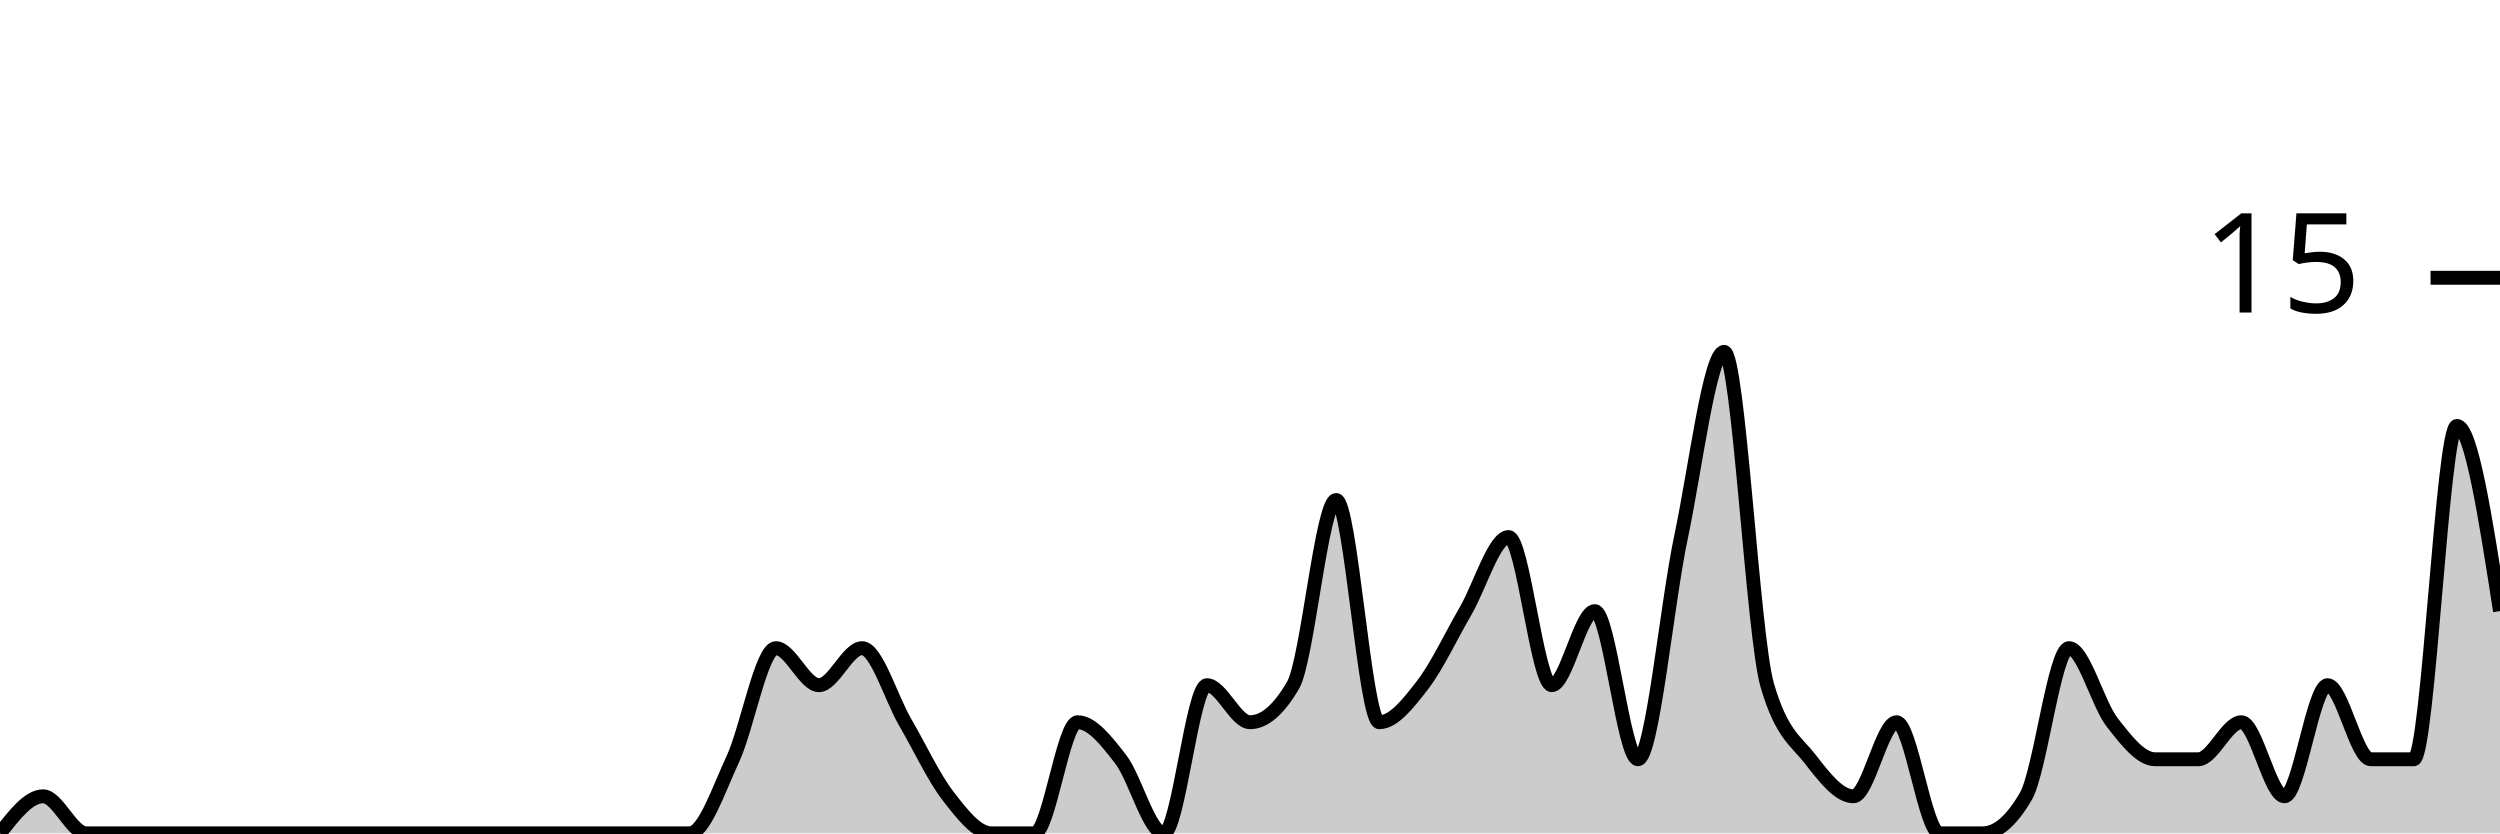
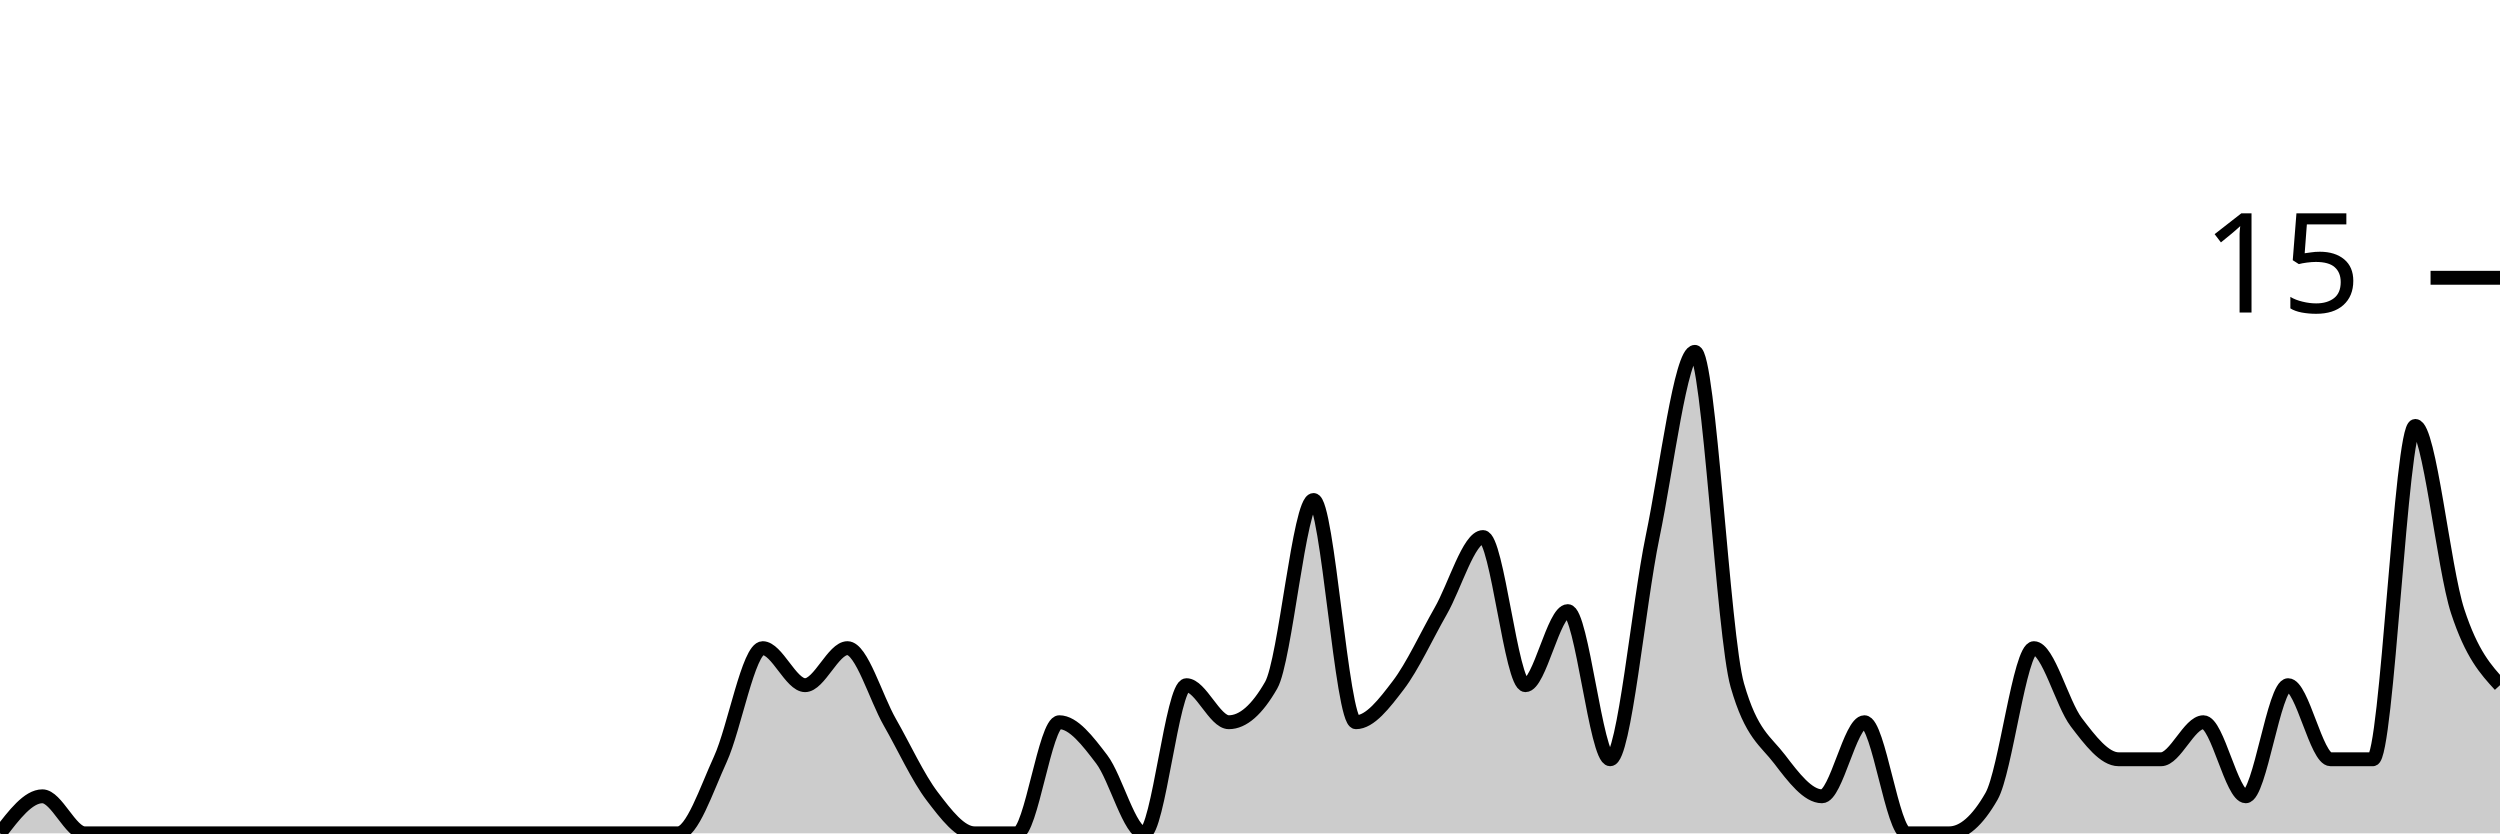
<svg xmlns="http://www.w3.org/2000/svg" viewBox="0 0 180 60">
  <g transform="translate(0,20)">
-     <path class="area" fill="rgba(0, 0, 0, 0.2)" d="M0,40C1.034,38.667,2.069,37.333,3.103,37.333C4.138,37.333,5.172,40,6.207,40C7.241,40,8.276,40,9.31,40C10.345,40,11.379,40,12.414,40C13.448,40,14.483,40,15.517,40C16.552,40,17.586,40,18.621,40C19.655,40,20.69,40,21.724,40C22.759,40,23.793,40,24.828,40C25.862,40,26.897,40,27.931,40C28.966,40,30,40,31.034,40C32.069,40,33.103,40,34.138,40C35.172,40,36.207,40,37.241,40C38.276,40,39.31,40,40.345,40C41.379,40,42.414,40,43.448,40C44.483,40,45.517,40,46.552,40C47.586,40,48.621,40,49.655,40C50.69,40,51.724,36.889,52.759,34.667C53.793,32.444,54.828,26.667,55.862,26.667C56.897,26.667,57.931,29.333,58.966,29.333C60,29.333,61.034,26.667,62.069,26.667C63.103,26.667,64.138,30.222,65.172,32C66.207,33.778,67.241,36,68.276,37.333C69.31,38.667,70.345,40,71.379,40C72.414,40,73.448,40,74.483,40C75.517,40,76.552,32,77.586,32C78.621,32,79.655,33.333,80.69,34.667C81.724,36,82.759,40,83.793,40C84.828,40,85.862,29.333,86.897,29.333C87.931,29.333,88.966,32,90,32C91.034,32,92.069,31.111,93.103,29.333C94.138,27.556,95.172,16,96.207,16C97.241,16,98.276,32,99.31,32C100.345,32,101.379,30.667,102.414,29.333C103.448,28,104.483,25.778,105.517,24C106.552,22.222,107.586,18.667,108.621,18.667C109.655,18.667,110.69,29.333,111.724,29.333C112.759,29.333,113.793,24,114.828,24C115.862,24,116.897,34.667,117.931,34.667C118.966,34.667,120,23.556,121.034,18.667C122.069,13.778,123.103,5.333,124.138,5.333C125.172,5.333,126.207,25.778,127.241,29.333C128.276,32.889,129.31,33.333,130.345,34.667C131.379,36,132.414,37.333,133.448,37.333C134.483,37.333,135.517,32,136.552,32C137.586,32,138.621,40,139.655,40C140.69,40,141.724,40,142.759,40C143.793,40,144.828,39.111,145.862,37.333C146.897,35.556,147.931,26.667,148.966,26.667C150,26.667,151.034,30.667,152.069,32C153.103,33.333,154.138,34.667,155.172,34.667C156.207,34.667,157.241,34.667,158.276,34.667C159.31,34.667,160.345,32,161.379,32C162.414,32,163.448,37.333,164.483,37.333C165.517,37.333,166.552,29.333,167.586,29.333C168.621,29.333,169.655,34.667,170.69,34.667C171.724,34.667,172.759,34.667,173.793,34.667C174.828,34.667,175.862,10.667,176.897,10.667C177.931,10.667,178.966,17.333,180,24L180,40C178.966,40,177.931,40,176.897,40C175.862,40,174.828,40,173.793,40C172.759,40,171.724,40,170.69,40C169.655,40,168.621,40,167.586,40C166.552,40,165.517,40,164.483,40C163.448,40,162.414,40,161.379,40C160.345,40,159.31,40,158.276,40C157.241,40,156.207,40,155.172,40C154.138,40,153.103,40,152.069,40C151.034,40,150,40,148.966,40C147.931,40,146.897,40,145.862,40C144.828,40,143.793,40,142.759,40C141.724,40,140.69,40,139.655,40C138.621,40,137.586,40,136.552,40C135.517,40,134.483,40,133.448,40C132.414,40,131.379,40,130.345,40C129.31,40,128.276,40,127.241,40C126.207,40,125.172,40,124.138,40C123.103,40,122.069,40,121.034,40C120,40,118.966,40,117.931,40C116.897,40,115.862,40,114.828,40C113.793,40,112.759,40,111.724,40C110.69,40,109.655,40,108.621,40C107.586,40,106.552,40,105.517,40C104.483,40,103.448,40,102.414,40C101.379,40,100.345,40,99.31,40C98.276,40,97.241,40,96.207,40C95.172,40,94.138,40,93.103,40C92.069,40,91.034,40,90,40C88.966,40,87.931,40,86.897,40C85.862,40,84.828,40,83.793,40C82.759,40,81.724,40,80.69,40C79.655,40,78.621,40,77.586,40C76.552,40,75.517,40,74.483,40C73.448,40,72.414,40,71.379,40C70.345,40,69.31,40,68.276,40C67.241,40,66.207,40,65.172,40C64.138,40,63.103,40,62.069,40C61.034,40,60,40,58.966,40C57.931,40,56.897,40,55.862,40C54.828,40,53.793,40,52.759,40C51.724,40,50.69,40,49.655,40C48.621,40,47.586,40,46.552,40C45.517,40,44.483,40,43.448,40C42.414,40,41.379,40,40.345,40C39.31,40,38.276,40,37.241,40C36.207,40,35.172,40,34.138,40C33.103,40,32.069,40,31.034,40C30,40,28.966,40,27.931,40C26.897,40,25.862,40,24.828,40C23.793,40,22.759,40,21.724,40C20.69,40,19.655,40,18.621,40C17.586,40,16.552,40,15.517,40C14.483,40,13.448,40,12.414,40C11.379,40,10.345,40,9.31,40C8.276,40,7.241,40,6.207,40C5.172,40,4.138,40,3.103,40C2.069,40,1.034,40,0,40Z" />
-     <path class="line" stroke="black" fill="none" d="M0,40C1.034,38.667,2.069,37.333,3.103,37.333C4.138,37.333,5.172,40,6.207,40C7.241,40,8.276,40,9.31,40C10.345,40,11.379,40,12.414,40C13.448,40,14.483,40,15.517,40C16.552,40,17.586,40,18.621,40C19.655,40,20.69,40,21.724,40C22.759,40,23.793,40,24.828,40C25.862,40,26.897,40,27.931,40C28.966,40,30,40,31.034,40C32.069,40,33.103,40,34.138,40C35.172,40,36.207,40,37.241,40C38.276,40,39.31,40,40.345,40C41.379,40,42.414,40,43.448,40C44.483,40,45.517,40,46.552,40C47.586,40,48.621,40,49.655,40C50.69,40,51.724,36.889,52.759,34.667C53.793,32.444,54.828,26.667,55.862,26.667C56.897,26.667,57.931,29.333,58.966,29.333C60,29.333,61.034,26.667,62.069,26.667C63.103,26.667,64.138,30.222,65.172,32C66.207,33.778,67.241,36,68.276,37.333C69.31,38.667,70.345,40,71.379,40C72.414,40,73.448,40,74.483,40C75.517,40,76.552,32,77.586,32C78.621,32,79.655,33.333,80.69,34.667C81.724,36,82.759,40,83.793,40C84.828,40,85.862,29.333,86.897,29.333C87.931,29.333,88.966,32,90,32C91.034,32,92.069,31.111,93.103,29.333C94.138,27.556,95.172,16,96.207,16C97.241,16,98.276,32,99.31,32C100.345,32,101.379,30.667,102.414,29.333C103.448,28,104.483,25.778,105.517,24C106.552,22.222,107.586,18.667,108.621,18.667C109.655,18.667,110.69,29.333,111.724,29.333C112.759,29.333,113.793,24,114.828,24C115.862,24,116.897,34.667,117.931,34.667C118.966,34.667,120,23.556,121.034,18.667C122.069,13.778,123.103,5.333,124.138,5.333C125.172,5.333,126.207,25.778,127.241,29.333C128.276,32.889,129.31,33.333,130.345,34.667C131.379,36,132.414,37.333,133.448,37.333C134.483,37.333,135.517,32,136.552,32C137.586,32,138.621,40,139.655,40C140.69,40,141.724,40,142.759,40C143.793,40,144.828,39.111,145.862,37.333C146.897,35.556,147.931,26.667,148.966,26.667C150,26.667,151.034,30.667,152.069,32C153.103,33.333,154.138,34.667,155.172,34.667C156.207,34.667,157.241,34.667,158.276,34.667C159.31,34.667,160.345,32,161.379,32C162.414,32,163.448,37.333,164.483,37.333C165.517,37.333,166.552,29.333,167.586,29.333C168.621,29.333,169.655,34.667,170.69,34.667C171.724,34.667,172.759,34.667,173.793,34.667C174.828,34.667,175.862,10.667,176.897,10.667C177.931,10.667,178.966,17.333,180,24" />
+     <path class="area" fill="rgba(0, 0, 0, 0.2)" d="M0,40C1.017,38.667,2.034,37.333,3.051,37.333C4.068,37.333,5.085,40,6.102,40C7.119,40,8.136,40,9.153,40C10.169,40,11.186,40,12.203,40C13.22,40,14.237,40,15.254,40C16.271,40,17.288,40,18.305,40C19.322,40,20.339,40,21.356,40C22.373,40,23.39,40,24.407,40C25.424,40,26.441,40,27.458,40C28.475,40,29.492,40,30.508,40C31.525,40,32.542,40,33.559,40C34.576,40,35.593,40,36.61,40C37.627,40,38.644,40,39.661,40C40.678,40,41.695,40,42.712,40C43.729,40,44.746,40,45.763,40C46.78,40,47.797,40,48.814,40C49.831,40,50.847,36.889,51.864,34.667C52.881,32.444,53.898,26.667,54.915,26.667C55.932,26.667,56.949,29.333,57.966,29.333C58.983,29.333,60,26.667,61.017,26.667C62.034,26.667,63.051,30.222,64.068,32C65.085,33.778,66.102,36,67.119,37.333C68.136,38.667,69.153,40,70.169,40C71.186,40,72.203,40,73.22,40C74.237,40,75.254,32,76.271,32C77.288,32,78.305,33.333,79.322,34.667C80.339,36,81.356,40,82.373,40C83.39,40,84.407,29.333,85.424,29.333C86.441,29.333,87.458,32,88.475,32C89.492,32,90.508,31.111,91.525,29.333C92.542,27.556,93.559,16,94.576,16C95.593,16,96.61,32,97.627,32C98.644,32,99.661,30.667,100.678,29.333C101.695,28,102.712,25.778,103.729,24C104.746,22.222,105.763,18.667,106.78,18.667C107.797,18.667,108.814,29.333,109.831,29.333C110.847,29.333,111.864,24,112.881,24C113.898,24,114.915,34.667,115.932,34.667C116.949,34.667,117.966,23.556,118.983,18.667C120,13.778,121.017,5.333,122.034,5.333C123.051,5.333,124.068,25.778,125.085,29.333C126.102,32.889,127.119,33.333,128.136,34.667C129.153,36,130.169,37.333,131.186,37.333C132.203,37.333,133.22,32,134.237,32C135.254,32,136.271,40,137.288,40C138.305,40,139.322,40,140.339,40C141.356,40,142.373,39.111,143.39,37.333C144.407,35.556,145.424,26.667,146.441,26.667C147.458,26.667,148.475,30.667,149.492,32C150.508,33.333,151.525,34.667,152.542,34.667C153.559,34.667,154.576,34.667,155.593,34.667C156.61,34.667,157.627,32,158.644,32C159.661,32,160.678,37.333,161.695,37.333C162.712,37.333,163.729,29.333,164.746,29.333C165.763,29.333,166.78,34.667,167.797,34.667C168.814,34.667,169.831,34.667,170.847,34.667C171.864,34.667,172.881,10.667,173.898,10.667C174.915,10.667,175.932,20.889,176.949,24C177.966,27.111,178.983,28.222,180,29.333L180,40C178.983,40,177.966,40,176.949,40C175.932,40,174.915,40,173.898,40C172.881,40,171.864,40,170.847,40C169.831,40,168.814,40,167.797,40C166.78,40,165.763,40,164.746,40C163.729,40,162.712,40,161.695,40C160.678,40,159.661,40,158.644,40C157.627,40,156.61,40,155.593,40C154.576,40,153.559,40,152.542,40C151.525,40,150.508,40,149.492,40C148.475,40,147.458,40,146.441,40C145.424,40,144.407,40,143.39,40C142.373,40,141.356,40,140.339,40C139.322,40,138.305,40,137.288,40C136.271,40,135.254,40,134.237,40C133.22,40,132.203,40,131.186,40C130.169,40,129.153,40,128.136,40C127.119,40,126.102,40,125.085,40C124.068,40,123.051,40,122.034,40C121.017,40,120,40,118.983,40C117.966,40,116.949,40,115.932,40C114.915,40,113.898,40,112.881,40C111.864,40,110.847,40,109.831,40C108.814,40,107.797,40,106.78,40C105.763,40,104.746,40,103.729,40C102.712,40,101.695,40,100.678,40C99.661,40,98.644,40,97.627,40C96.61,40,95.593,40,94.576,40C93.559,40,92.542,40,91.525,40C90.508,40,89.492,40,88.475,40C87.458,40,86.441,40,85.424,40C84.407,40,83.39,40,82.373,40C81.356,40,80.339,40,79.322,40C78.305,40,77.288,40,76.271,40C75.254,40,74.237,40,73.22,40C72.203,40,71.186,40,70.169,40C69.153,40,68.136,40,67.119,40C66.102,40,65.085,40,64.068,40C63.051,40,62.034,40,61.017,40C60,40,58.983,40,57.966,40C56.949,40,55.932,40,54.915,40C53.898,40,52.881,40,51.864,40C50.847,40,49.831,40,48.814,40C47.797,40,46.78,40,45.763,40C44.746,40,43.729,40,42.712,40C41.695,40,40.678,40,39.661,40C38.644,40,37.627,40,36.61,40C35.593,40,34.576,40,33.559,40C32.542,40,31.525,40,30.508,40C29.492,40,28.475,40,27.458,40C26.441,40,25.424,40,24.407,40C23.39,40,22.373,40,21.356,40C20.339,40,19.322,40,18.305,40C17.288,40,16.271,40,15.254,40C14.237,40,13.22,40,12.203,40C11.186,40,10.169,40,9.153,40C8.136,40,7.119,40,6.102,40C5.085,40,4.068,40,3.051,40C2.034,40,1.017,40,0,40Z" />
+     <path class="line" stroke="black" fill="none" d="M0,40C1.017,38.667,2.034,37.333,3.051,37.333C4.068,37.333,5.085,40,6.102,40C7.119,40,8.136,40,9.153,40C10.169,40,11.186,40,12.203,40C13.22,40,14.237,40,15.254,40C16.271,40,17.288,40,18.305,40C19.322,40,20.339,40,21.356,40C22.373,40,23.39,40,24.407,40C25.424,40,26.441,40,27.458,40C28.475,40,29.492,40,30.508,40C31.525,40,32.542,40,33.559,40C34.576,40,35.593,40,36.61,40C37.627,40,38.644,40,39.661,40C40.678,40,41.695,40,42.712,40C43.729,40,44.746,40,45.763,40C46.78,40,47.797,40,48.814,40C49.831,40,50.847,36.889,51.864,34.667C52.881,32.444,53.898,26.667,54.915,26.667C55.932,26.667,56.949,29.333,57.966,29.333C58.983,29.333,60,26.667,61.017,26.667C62.034,26.667,63.051,30.222,64.068,32C65.085,33.778,66.102,36,67.119,37.333C68.136,38.667,69.153,40,70.169,40C71.186,40,72.203,40,73.22,40C74.237,40,75.254,32,76.271,32C77.288,32,78.305,33.333,79.322,34.667C80.339,36,81.356,40,82.373,40C83.39,40,84.407,29.333,85.424,29.333C86.441,29.333,87.458,32,88.475,32C89.492,32,90.508,31.111,91.525,29.333C92.542,27.556,93.559,16,94.576,16C95.593,16,96.61,32,97.627,32C98.644,32,99.661,30.667,100.678,29.333C101.695,28,102.712,25.778,103.729,24C104.746,22.222,105.763,18.667,106.78,18.667C107.797,18.667,108.814,29.333,109.831,29.333C110.847,29.333,111.864,24,112.881,24C113.898,24,114.915,34.667,115.932,34.667C116.949,34.667,117.966,23.556,118.983,18.667C120,13.778,121.017,5.333,122.034,5.333C123.051,5.333,124.068,25.778,125.085,29.333C126.102,32.889,127.119,33.333,128.136,34.667C129.153,36,130.169,37.333,131.186,37.333C132.203,37.333,133.22,32,134.237,32C135.254,32,136.271,40,137.288,40C138.305,40,139.322,40,140.339,40C141.356,40,142.373,39.111,143.39,37.333C144.407,35.556,145.424,26.667,146.441,26.667C147.458,26.667,148.475,30.667,149.492,32C150.508,33.333,151.525,34.667,152.542,34.667C153.559,34.667,154.576,34.667,155.593,34.667C156.61,34.667,157.627,32,158.644,32C159.661,32,160.678,37.333,161.695,37.333C162.712,37.333,163.729,29.333,164.746,29.333C165.763,29.333,166.78,34.667,167.797,34.667C168.814,34.667,169.831,34.667,170.847,34.667C171.864,34.667,172.881,10.667,173.898,10.667C174.915,10.667,175.932,20.889,176.949,24C177.966,27.111,178.983,28.222,180,29.333" />
    <path class="axis-ceiling" stroke-width="1" stroke="black" fill="none" d="M175,0L180,0" />
    <text class="axis-ceiling-label" font-family="sans-serif" text-anchor="end" font-size="10px" x="170" y="2.5">15</text>
  </g>
</svg>
